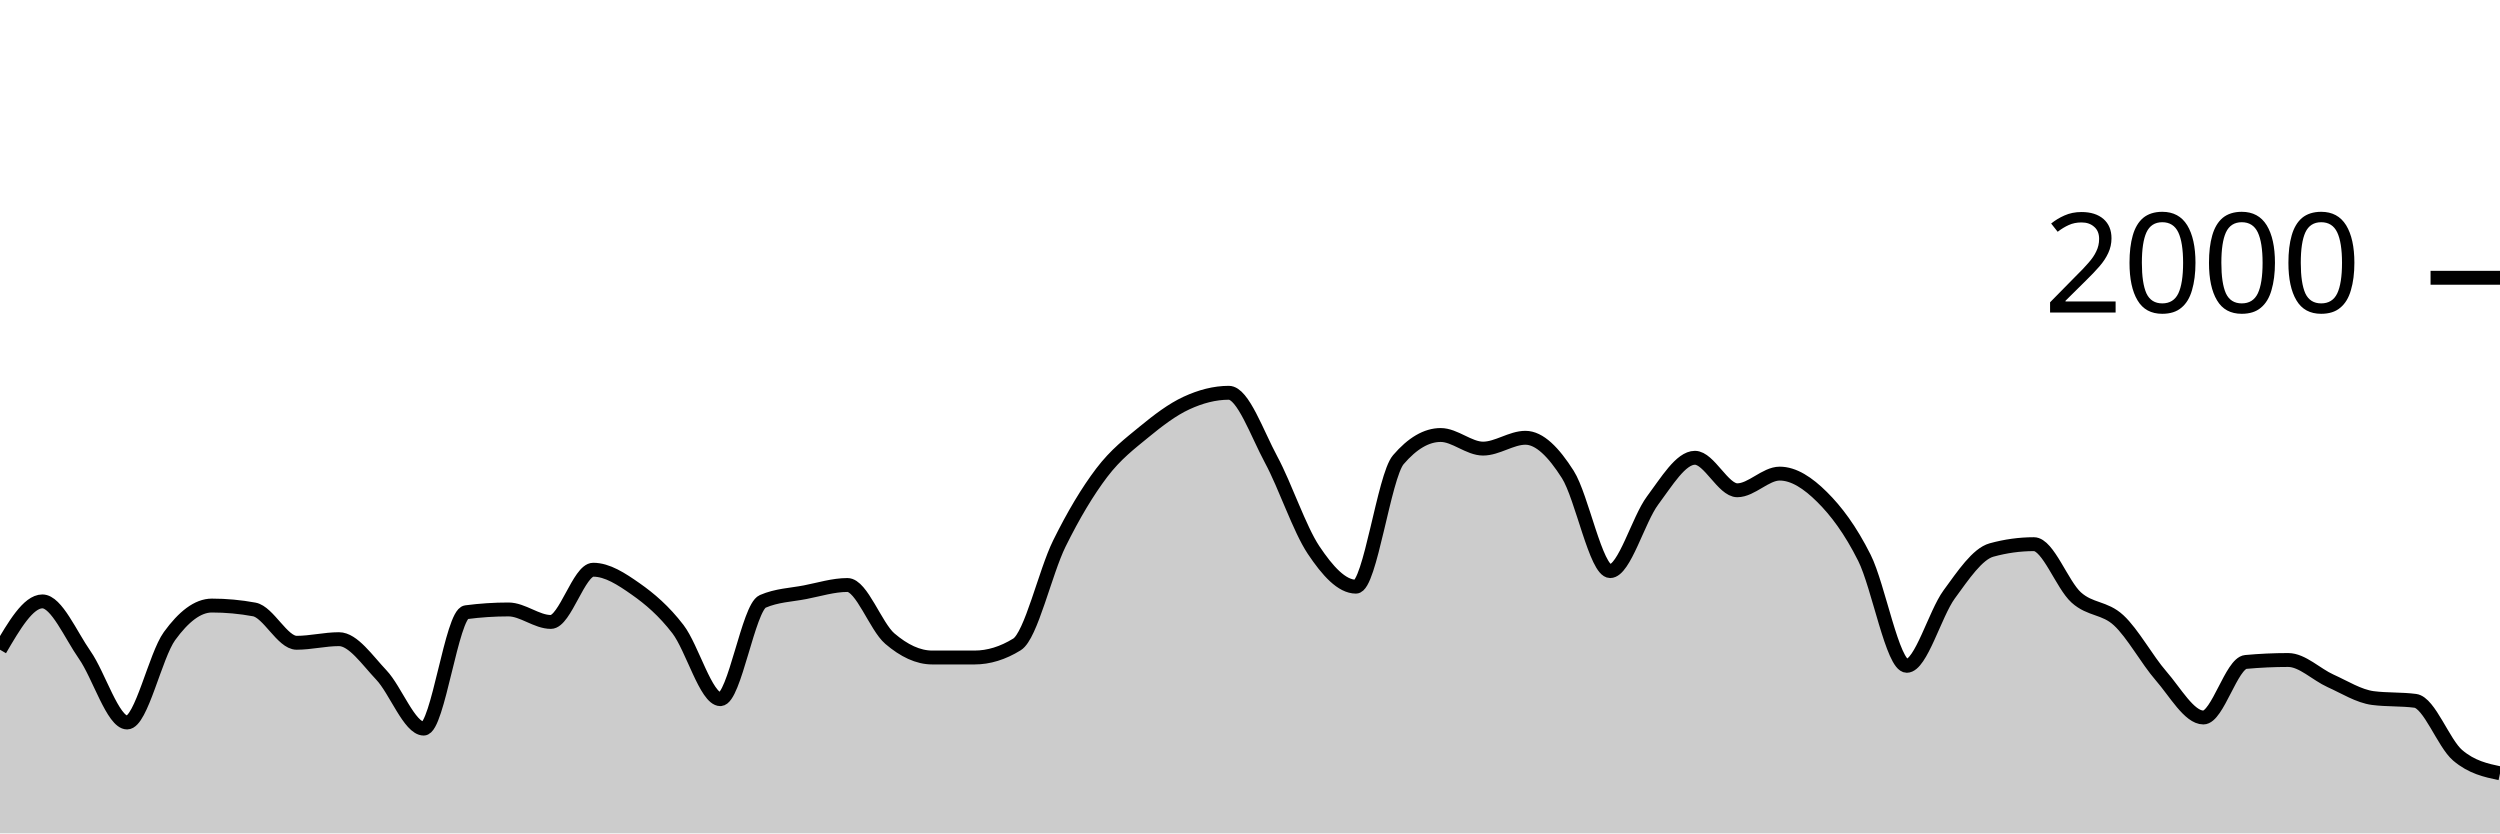
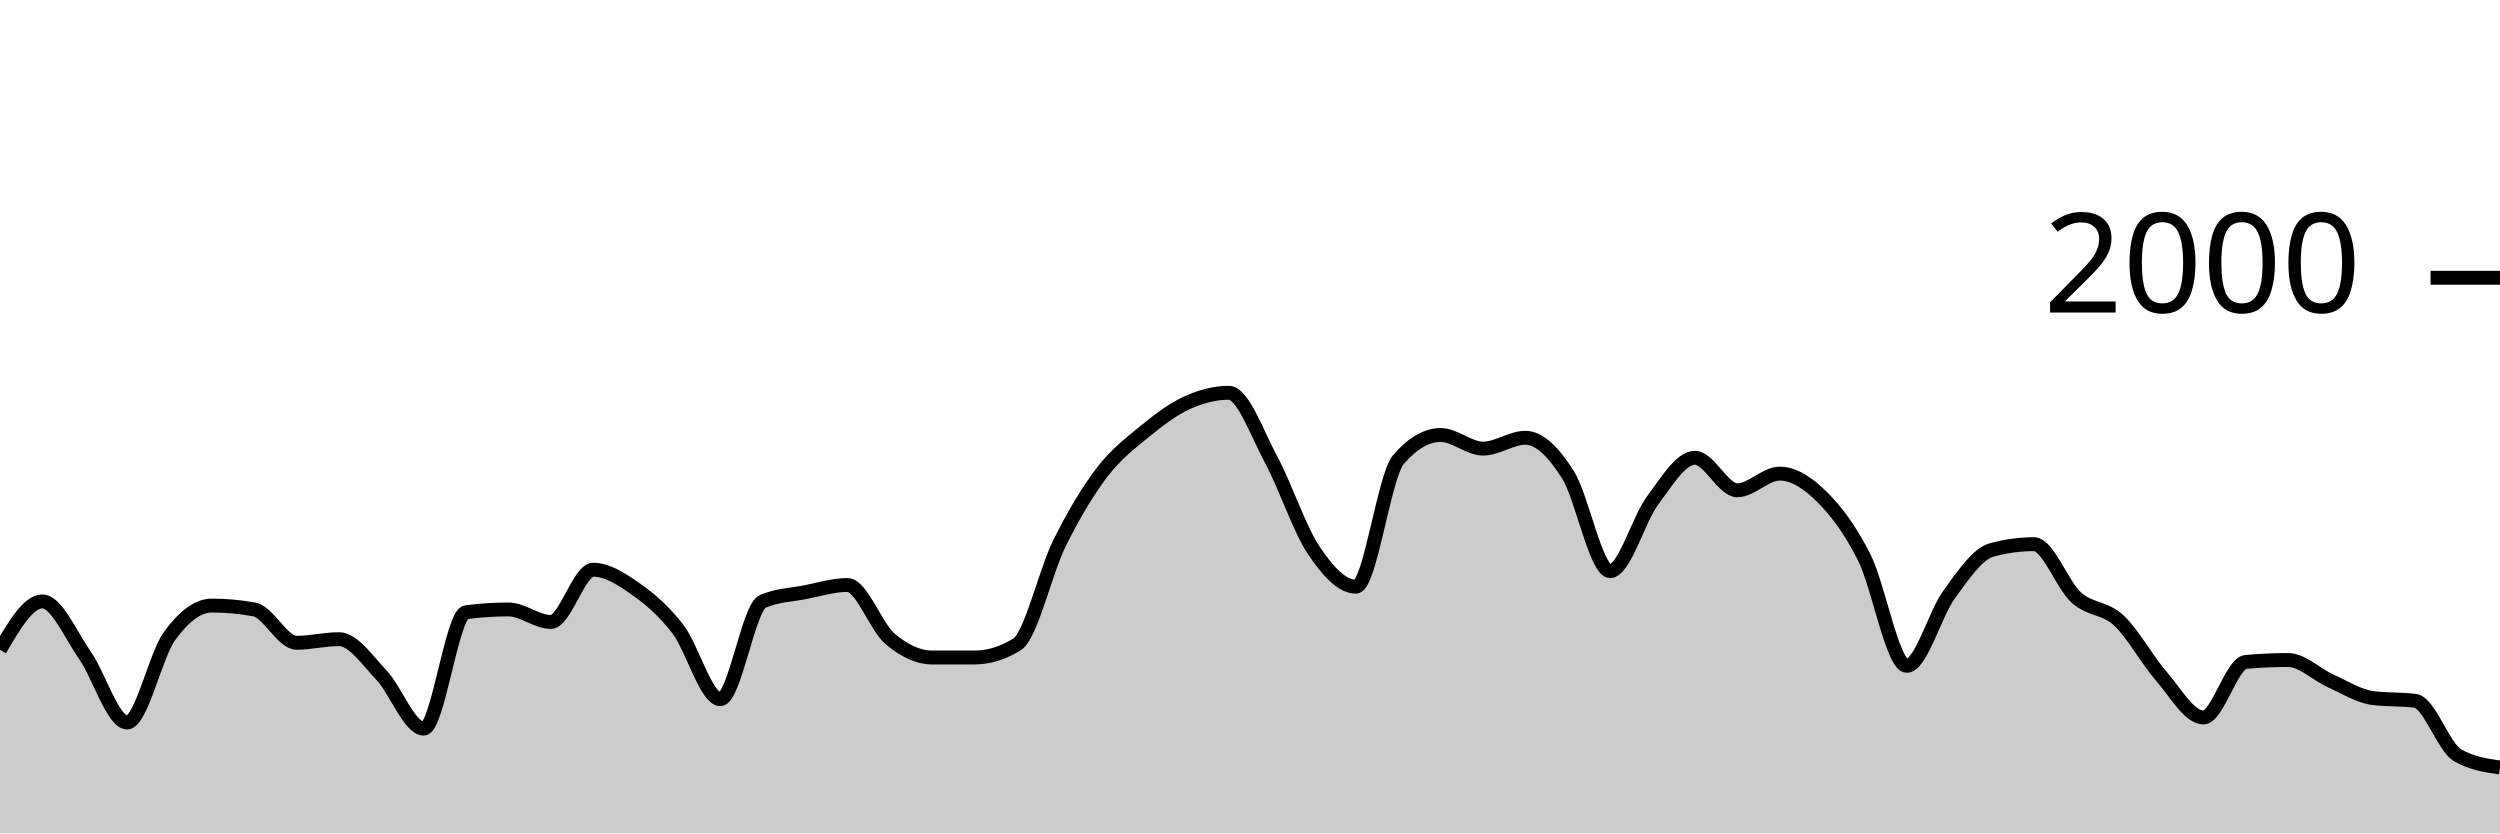
<svg xmlns="http://www.w3.org/2000/svg" viewBox="0 0 180 60">
  <g transform="translate(0,20)">
-     <path class="area" fill="rgba(0, 0, 0, 0.2)" d="M0,26.78C1.017,25.04,2.034,23.3,3.051,23.3C4.068,23.3,5.085,25.707,6.102,27.16C7.119,28.613,8.136,32.02,9.153,32.02C10.169,32.02,11.186,27.203,12.203,25.8C13.22,24.397,14.237,23.6,15.254,23.6C16.271,23.6,17.288,23.693,18.305,23.88C19.322,24.067,20.339,26.28,21.356,26.28C22.373,26.28,23.39,26.02,24.407,26.02C25.424,26.02,26.441,27.527,27.458,28.6C28.475,29.673,29.492,32.46,30.508,32.46C31.525,32.46,32.542,24.213,33.559,24.08C34.576,23.947,35.593,23.88,36.61,23.88C37.627,23.88,38.644,24.78,39.661,24.78C40.678,24.78,41.695,21.02,42.712,21.02C43.729,21.02,44.746,21.687,45.763,22.4C46.78,23.113,47.797,23.977,48.814,25.3C49.831,26.623,50.847,30.34,51.864,30.34C52.881,30.34,53.898,23.74,54.915,23.3C55.932,22.86,56.949,22.837,57.966,22.64C58.983,22.443,60,22.12,61.017,22.12C62.034,22.12,63.051,25.11,64.068,25.98C65.085,26.85,66.102,27.34,67.119,27.34C68.136,27.34,69.153,27.34,70.169,27.34C71.186,27.34,72.203,27.027,73.22,26.4C74.237,25.773,75.254,21.2,76.271,19.14C77.288,17.08,78.305,15.38,79.322,14.04C80.339,12.7,81.356,11.937,82.373,11.1C83.39,10.263,84.407,9.49,85.424,9.02C86.441,8.55,87.458,8.28,88.475,8.28C89.492,8.28,90.508,11.213,91.525,13.1C92.542,14.987,93.559,18.077,94.576,19.6C95.593,21.123,96.61,22.24,97.627,22.24C98.644,22.24,99.661,14.287,100.678,13.1C101.695,11.913,102.712,11.32,103.729,11.32C104.746,11.32,105.763,12.3,106.78,12.3C107.797,12.3,108.814,11.52,109.831,11.52C110.847,11.52,111.864,12.56,112.881,14.16C113.898,15.76,114.915,21.12,115.932,21.12C116.949,21.12,117.966,17.4,118.983,16.04C120,14.68,121.017,12.96,122.034,12.96C123.051,12.96,124.068,15.3,125.085,15.3C126.102,15.3,127.119,14.1,128.136,14.1C129.153,14.1,130.169,14.77,131.186,15.78C132.203,16.79,133.22,18.133,134.237,20.16C135.254,22.187,136.271,27.94,137.288,27.94C138.305,27.94,139.322,24.19,140.339,22.8C141.356,21.41,142.373,19.88,143.39,19.6C144.407,19.32,145.424,19.18,146.441,19.18C147.458,19.18,148.475,22.107,149.492,23.02C150.508,23.933,151.525,23.72,152.542,24.66C153.559,25.6,154.576,27.493,155.593,28.66C156.61,29.827,157.627,31.66,158.644,31.66C159.661,31.66,160.678,27.753,161.695,27.66C162.712,27.567,163.729,27.52,164.746,27.52C165.763,27.52,166.78,28.563,167.797,29.02C168.814,29.477,169.831,30.127,170.847,30.26C171.864,30.393,172.881,30.327,173.898,30.46C174.915,30.593,175.932,33.513,176.949,34.38C177.966,35.247,178.983,35.463,180,35.68L180,40C178.983,40,177.966,40,176.949,40C175.932,40,174.915,40,173.898,40C172.881,40,171.864,40,170.847,40C169.831,40,168.814,40,167.797,40C166.78,40,165.763,40,164.746,40C163.729,40,162.712,40,161.695,40C160.678,40,159.661,40,158.644,40C157.627,40,156.61,40,155.593,40C154.576,40,153.559,40,152.542,40C151.525,40,150.508,40,149.492,40C148.475,40,147.458,40,146.441,40C145.424,40,144.407,40,143.39,40C142.373,40,141.356,40,140.339,40C139.322,40,138.305,40,137.288,40C136.271,40,135.254,40,134.237,40C133.22,40,132.203,40,131.186,40C130.169,40,129.153,40,128.136,40C127.119,40,126.102,40,125.085,40C124.068,40,123.051,40,122.034,40C121.017,40,120,40,118.983,40C117.966,40,116.949,40,115.932,40C114.915,40,113.898,40,112.881,40C111.864,40,110.847,40,109.831,40C108.814,40,107.797,40,106.78,40C105.763,40,104.746,40,103.729,40C102.712,40,101.695,40,100.678,40C99.661,40,98.644,40,97.627,40C96.61,40,95.593,40,94.576,40C93.559,40,92.542,40,91.525,40C90.508,40,89.492,40,88.475,40C87.458,40,86.441,40,85.424,40C84.407,40,83.39,40,82.373,40C81.356,40,80.339,40,79.322,40C78.305,40,77.288,40,76.271,40C75.254,40,74.237,40,73.22,40C72.203,40,71.186,40,70.169,40C69.153,40,68.136,40,67.119,40C66.102,40,65.085,40,64.068,40C63.051,40,62.034,40,61.017,40C60,40,58.983,40,57.966,40C56.949,40,55.932,40,54.915,40C53.898,40,52.881,40,51.864,40C50.847,40,49.831,40,48.814,40C47.797,40,46.78,40,45.763,40C44.746,40,43.729,40,42.712,40C41.695,40,40.678,40,39.661,40C38.644,40,37.627,40,36.61,40C35.593,40,34.576,40,33.559,40C32.542,40,31.525,40,30.508,40C29.492,40,28.475,40,27.458,40C26.441,40,25.424,40,24.407,40C23.39,40,22.373,40,21.356,40C20.339,40,19.322,40,18.305,40C17.288,40,16.271,40,15.254,40C14.237,40,13.22,40,12.203,40C11.186,40,10.169,40,9.153,40C8.136,40,7.119,40,6.102,40C5.085,40,4.068,40,3.051,40C2.034,40,1.017,40,0,40Z" />
-     <path class="line" stroke="black" fill="none" d="M0,26.78C1.017,25.04,2.034,23.3,3.051,23.3C4.068,23.3,5.085,25.707,6.102,27.16C7.119,28.613,8.136,32.02,9.153,32.02C10.169,32.02,11.186,27.203,12.203,25.8C13.22,24.397,14.237,23.6,15.254,23.6C16.271,23.6,17.288,23.693,18.305,23.88C19.322,24.067,20.339,26.28,21.356,26.28C22.373,26.28,23.39,26.02,24.407,26.02C25.424,26.02,26.441,27.527,27.458,28.6C28.475,29.673,29.492,32.46,30.508,32.46C31.525,32.46,32.542,24.213,33.559,24.08C34.576,23.947,35.593,23.88,36.61,23.88C37.627,23.88,38.644,24.78,39.661,24.78C40.678,24.78,41.695,21.02,42.712,21.02C43.729,21.02,44.746,21.687,45.763,22.4C46.78,23.113,47.797,23.977,48.814,25.3C49.831,26.623,50.847,30.34,51.864,30.34C52.881,30.34,53.898,23.74,54.915,23.3C55.932,22.86,56.949,22.837,57.966,22.64C58.983,22.443,60,22.12,61.017,22.12C62.034,22.12,63.051,25.11,64.068,25.98C65.085,26.85,66.102,27.34,67.119,27.34C68.136,27.34,69.153,27.34,70.169,27.34C71.186,27.34,72.203,27.027,73.22,26.4C74.237,25.773,75.254,21.2,76.271,19.14C77.288,17.08,78.305,15.38,79.322,14.04C80.339,12.7,81.356,11.937,82.373,11.1C83.39,10.263,84.407,9.49,85.424,9.02C86.441,8.55,87.458,8.28,88.475,8.28C89.492,8.28,90.508,11.213,91.525,13.1C92.542,14.987,93.559,18.077,94.576,19.6C95.593,21.123,96.61,22.24,97.627,22.24C98.644,22.24,99.661,14.287,100.678,13.1C101.695,11.913,102.712,11.32,103.729,11.32C104.746,11.32,105.763,12.3,106.78,12.3C107.797,12.3,108.814,11.52,109.831,11.52C110.847,11.52,111.864,12.56,112.881,14.16C113.898,15.76,114.915,21.12,115.932,21.12C116.949,21.12,117.966,17.4,118.983,16.04C120,14.68,121.017,12.96,122.034,12.96C123.051,12.96,124.068,15.3,125.085,15.3C126.102,15.3,127.119,14.1,128.136,14.1C129.153,14.1,130.169,14.77,131.186,15.78C132.203,16.79,133.22,18.133,134.237,20.16C135.254,22.187,136.271,27.94,137.288,27.94C138.305,27.94,139.322,24.19,140.339,22.8C141.356,21.41,142.373,19.88,143.39,19.6C144.407,19.32,145.424,19.18,146.441,19.18C147.458,19.18,148.475,22.107,149.492,23.02C150.508,23.933,151.525,23.72,152.542,24.66C153.559,25.6,154.576,27.493,155.593,28.66C156.61,29.827,157.627,31.66,158.644,31.66C159.661,31.66,160.678,27.753,161.695,27.66C162.712,27.567,163.729,27.52,164.746,27.52C165.763,27.52,166.78,28.563,167.797,29.02C168.814,29.477,169.831,30.127,170.847,30.26C171.864,30.393,172.881,30.327,173.898,30.46C174.915,30.593,175.932,33.513,176.949,34.38C177.966,35.247,178.983,35.463,180,35.68" />
+     <path class="area" fill="rgba(0, 0, 0, 0.2)" d="M0,26.78C1.017,25.04,2.034,23.3,3.051,23.3C4.068,23.3,5.085,25.707,6.102,27.16C7.119,28.613,8.136,32.02,9.153,32.02C10.169,32.02,11.186,27.203,12.203,25.8C13.22,24.397,14.237,23.6,15.254,23.6C16.271,23.6,17.288,23.693,18.305,23.88C19.322,24.067,20.339,26.28,21.356,26.28C22.373,26.28,23.39,26.02,24.407,26.02C25.424,26.02,26.441,27.527,27.458,28.6C28.475,29.673,29.492,32.46,30.508,32.46C31.525,32.46,32.542,24.213,33.559,24.08C34.576,23.947,35.593,23.88,36.61,23.88C37.627,23.88,38.644,24.78,39.661,24.78C40.678,24.78,41.695,21.02,42.712,21.02C43.729,21.02,44.746,21.687,45.763,22.4C46.78,23.113,47.797,23.977,48.814,25.3C49.831,26.623,50.847,30.34,51.864,30.34C52.881,30.34,53.898,23.74,54.915,23.3C55.932,22.86,56.949,22.837,57.966,22.64C58.983,22.443,60,22.12,61.017,22.12C62.034,22.12,63.051,25.11,64.068,25.98C65.085,26.85,66.102,27.34,67.119,27.34C68.136,27.34,69.153,27.34,70.169,27.34C71.186,27.34,72.203,27.027,73.22,26.4C74.237,25.773,75.254,21.2,76.271,19.14C77.288,17.08,78.305,15.38,79.322,14.04C80.339,12.7,81.356,11.937,82.373,11.1C83.39,10.263,84.407,9.49,85.424,9.02C86.441,8.55,87.458,8.28,88.475,8.28C89.492,8.28,90.508,11.213,91.525,13.1C92.542,14.987,93.559,18.077,94.576,19.6C95.593,21.123,96.61,22.24,97.627,22.24C98.644,22.24,99.661,14.287,100.678,13.1C101.695,11.913,102.712,11.32,103.729,11.32C104.746,11.32,105.763,12.3,106.78,12.3C107.797,12.3,108.814,11.52,109.831,11.52C110.847,11.52,111.864,12.56,112.881,14.16C113.898,15.76,114.915,21.12,115.932,21.12C116.949,21.12,117.966,17.4,118.983,16.04C120,14.68,121.017,12.96,122.034,12.96C123.051,12.96,124.068,15.3,125.085,15.3C126.102,15.3,127.119,14.1,128.136,14.1C129.153,14.1,130.169,14.77,131.186,15.78C132.203,16.79,133.22,18.133,134.237,20.16C135.254,22.187,136.271,27.94,137.288,27.94C138.305,27.94,139.322,24.19,140.339,22.8C141.356,21.41,142.373,19.88,143.39,19.6C144.407,19.32,145.424,19.18,146.441,19.18C147.458,19.18,148.475,22.107,149.492,23.02C150.508,23.933,151.525,23.72,152.542,24.66C153.559,25.6,154.576,27.493,155.593,28.66C156.61,29.827,157.627,31.66,158.644,31.66C159.661,31.66,160.678,27.753,161.695,27.66C162.712,27.567,163.729,27.52,164.746,27.52C165.763,27.52,166.78,28.563,167.797,29.02C168.814,29.477,169.831,30.127,170.847,30.26C171.864,30.393,172.881,30.327,173.898,30.46C174.915,30.593,175.932,33.793,176.949,34.38C177.966,34.967,178.983,35.113,180,35.26L180,40C178.983,40,177.966,40,176.949,40C175.932,40,174.915,40,173.898,40C172.881,40,171.864,40,170.847,40C169.831,40,168.814,40,167.797,40C166.78,40,165.763,40,164.746,40C163.729,40,162.712,40,161.695,40C160.678,40,159.661,40,158.644,40C157.627,40,156.61,40,155.593,40C154.576,40,153.559,40,152.542,40C151.525,40,150.508,40,149.492,40C148.475,40,147.458,40,146.441,40C145.424,40,144.407,40,143.39,40C142.373,40,141.356,40,140.339,40C139.322,40,138.305,40,137.288,40C136.271,40,135.254,40,134.237,40C133.22,40,132.203,40,131.186,40C130.169,40,129.153,40,128.136,40C127.119,40,126.102,40,125.085,40C124.068,40,123.051,40,122.034,40C121.017,40,120,40,118.983,40C117.966,40,116.949,40,115.932,40C114.915,40,113.898,40,112.881,40C111.864,40,110.847,40,109.831,40C108.814,40,107.797,40,106.78,40C105.763,40,104.746,40,103.729,40C102.712,40,101.695,40,100.678,40C99.661,40,98.644,40,97.627,40C96.61,40,95.593,40,94.576,40C93.559,40,92.542,40,91.525,40C90.508,40,89.492,40,88.475,40C87.458,40,86.441,40,85.424,40C84.407,40,83.39,40,82.373,40C81.356,40,80.339,40,79.322,40C78.305,40,77.288,40,76.271,40C75.254,40,74.237,40,73.22,40C72.203,40,71.186,40,70.169,40C69.153,40,68.136,40,67.119,40C66.102,40,65.085,40,64.068,40C63.051,40,62.034,40,61.017,40C60,40,58.983,40,57.966,40C56.949,40,55.932,40,54.915,40C53.898,40,52.881,40,51.864,40C50.847,40,49.831,40,48.814,40C47.797,40,46.78,40,45.763,40C44.746,40,43.729,40,42.712,40C41.695,40,40.678,40,39.661,40C38.644,40,37.627,40,36.61,40C35.593,40,34.576,40,33.559,40C32.542,40,31.525,40,30.508,40C29.492,40,28.475,40,27.458,40C26.441,40,25.424,40,24.407,40C23.39,40,22.373,40,21.356,40C20.339,40,19.322,40,18.305,40C17.288,40,16.271,40,15.254,40C14.237,40,13.22,40,12.203,40C11.186,40,10.169,40,9.153,40C8.136,40,7.119,40,6.102,40C5.085,40,4.068,40,3.051,40C2.034,40,1.017,40,0,40Z" />
+     <path class="line" stroke="black" fill="none" d="M0,26.78C1.017,25.04,2.034,23.3,3.051,23.3C4.068,23.3,5.085,25.707,6.102,27.16C7.119,28.613,8.136,32.02,9.153,32.02C10.169,32.02,11.186,27.203,12.203,25.8C13.22,24.397,14.237,23.6,15.254,23.6C16.271,23.6,17.288,23.693,18.305,23.88C19.322,24.067,20.339,26.28,21.356,26.28C22.373,26.28,23.39,26.02,24.407,26.02C25.424,26.02,26.441,27.527,27.458,28.6C28.475,29.673,29.492,32.46,30.508,32.46C31.525,32.46,32.542,24.213,33.559,24.08C34.576,23.947,35.593,23.88,36.61,23.88C37.627,23.88,38.644,24.78,39.661,24.78C40.678,24.78,41.695,21.02,42.712,21.02C43.729,21.02,44.746,21.687,45.763,22.4C46.78,23.113,47.797,23.977,48.814,25.3C49.831,26.623,50.847,30.34,51.864,30.34C52.881,30.34,53.898,23.74,54.915,23.3C55.932,22.86,56.949,22.837,57.966,22.64C58.983,22.443,60,22.12,61.017,22.12C62.034,22.12,63.051,25.11,64.068,25.98C65.085,26.85,66.102,27.34,67.119,27.34C68.136,27.34,69.153,27.34,70.169,27.34C71.186,27.34,72.203,27.027,73.22,26.4C74.237,25.773,75.254,21.2,76.271,19.14C77.288,17.08,78.305,15.38,79.322,14.04C80.339,12.7,81.356,11.937,82.373,11.1C83.39,10.263,84.407,9.49,85.424,9.02C86.441,8.55,87.458,8.28,88.475,8.28C89.492,8.28,90.508,11.213,91.525,13.1C92.542,14.987,93.559,18.077,94.576,19.6C95.593,21.123,96.61,22.24,97.627,22.24C98.644,22.24,99.661,14.287,100.678,13.1C101.695,11.913,102.712,11.32,103.729,11.32C104.746,11.32,105.763,12.3,106.78,12.3C107.797,12.3,108.814,11.52,109.831,11.52C110.847,11.52,111.864,12.56,112.881,14.16C113.898,15.76,114.915,21.12,115.932,21.12C116.949,21.12,117.966,17.4,118.983,16.04C120,14.68,121.017,12.96,122.034,12.96C123.051,12.96,124.068,15.3,125.085,15.3C126.102,15.3,127.119,14.1,128.136,14.1C129.153,14.1,130.169,14.77,131.186,15.78C132.203,16.79,133.22,18.133,134.237,20.16C135.254,22.187,136.271,27.94,137.288,27.94C138.305,27.94,139.322,24.19,140.339,22.8C141.356,21.41,142.373,19.88,143.39,19.6C144.407,19.32,145.424,19.18,146.441,19.18C147.458,19.18,148.475,22.107,149.492,23.02C150.508,23.933,151.525,23.72,152.542,24.66C153.559,25.6,154.576,27.493,155.593,28.66C156.61,29.827,157.627,31.66,158.644,31.66C159.661,31.66,160.678,27.753,161.695,27.66C162.712,27.567,163.729,27.52,164.746,27.52C165.763,27.52,166.78,28.563,167.797,29.02C168.814,29.477,169.831,30.127,170.847,30.26C171.864,30.393,172.881,30.327,173.898,30.46C174.915,30.593,175.932,33.793,176.949,34.38C177.966,34.967,178.983,35.113,180,35.26" />
    <path class="axis-ceiling" stroke-width="1" stroke="black" fill="none" d="M175,0L180,0" />
    <text class="axis-ceiling-label" font-family="sans-serif" text-anchor="end" font-size="10px" x="170" y="2.5">2000</text>
  </g>
</svg>
